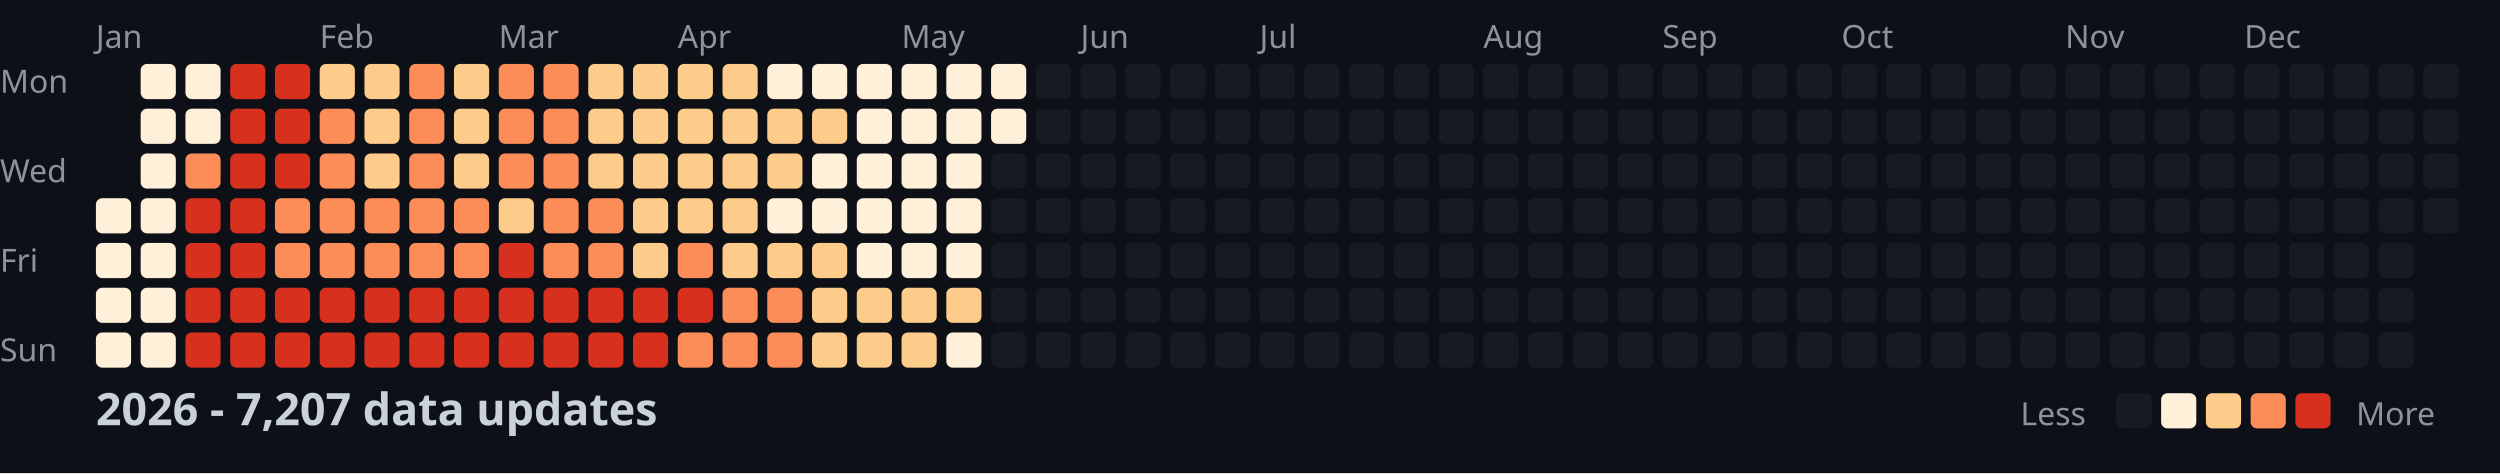
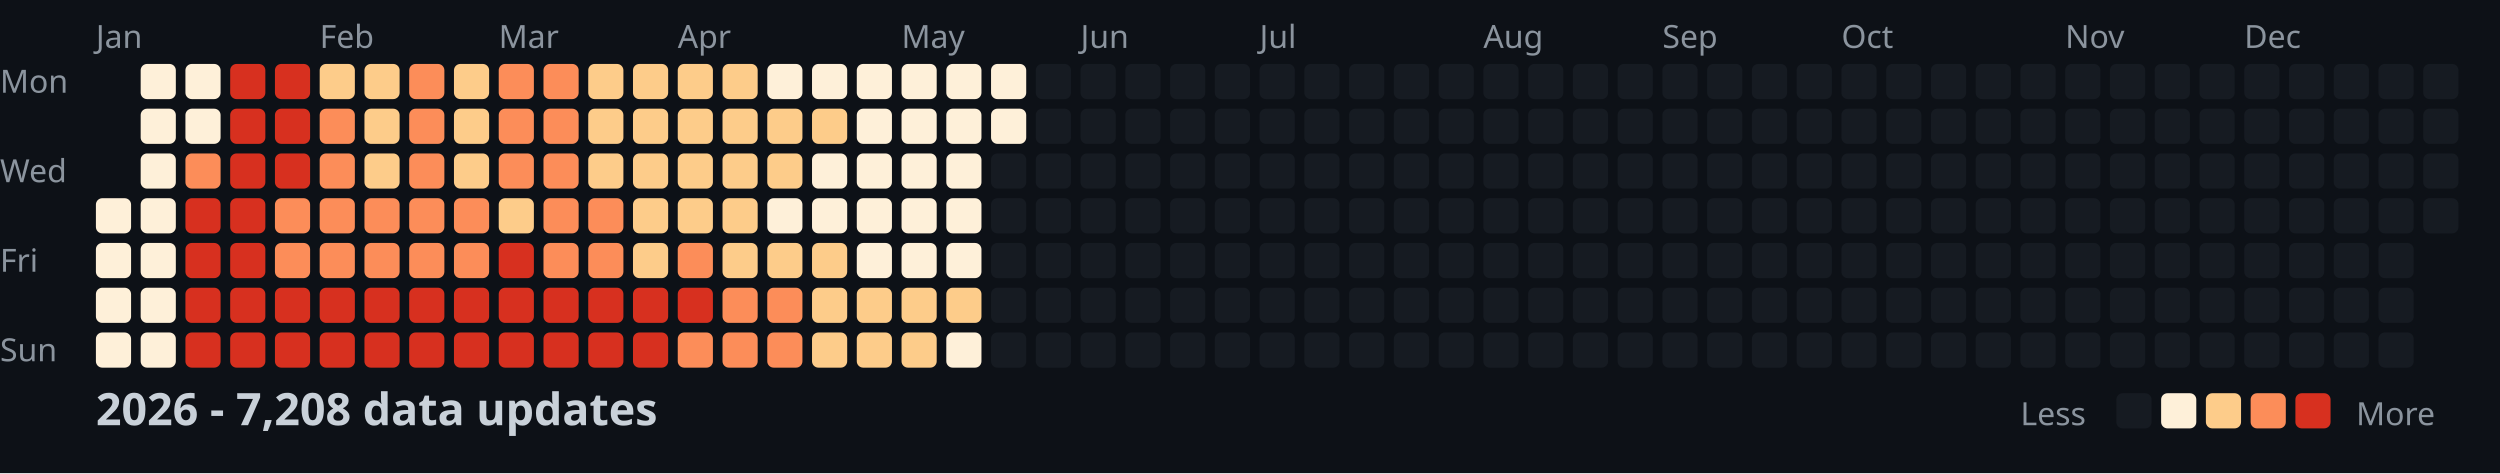
<svg xmlns="http://www.w3.org/2000/svg" width="782" height="148">
  <style>
    .month { font: 10px sans-serif; fill: #8b949e; }
    .day { font: 10px sans-serif; fill: #8b949e; }
    .title { font: bold 14px sans-serif; fill: #c9d1d9; }
    .legend { font: 10px sans-serif; fill: #8b949e; }
  </style>
  <rect width="100%" height="100%" fill="#0d1117" />
  <text x="0" y="29" class="day">Mon</text>
  <text x="0" y="57" class="day">Wed</text>
  <text x="0" y="85" class="day">Fri</text>
  <text x="0" y="113" class="day">Sun</text>
  <text x="30" y="15" class="month">Jan</text>
  <text x="100" y="15" class="month">Feb</text>
  <text x="156" y="15" class="month">Mar</text>
  <text x="212" y="15" class="month">Apr</text>
  <text x="282" y="15" class="month">May</text>
  <text x="338" y="15" class="month">Jun</text>
  <text x="394" y="15" class="month">Jul</text>
  <text x="464" y="15" class="month">Aug</text>
  <text x="520" y="15" class="month">Sep</text>
  <text x="576" y="15" class="month">Oct</text>
  <text x="646" y="15" class="month">Nov</text>
  <text x="702" y="15" class="month">Dec</text>
  <rect x="30" y="62" width="11" height="11" fill="#fef0d9" rx="2" />
  <rect x="30" y="76" width="11" height="11" fill="#fef0d9" rx="2" />
  <rect x="30" y="90" width="11" height="11" fill="#fef0d9" rx="2" />
  <rect x="30" y="104" width="11" height="11" fill="#fef0d9" rx="2" />
  <rect x="44" y="20" width="11" height="11" fill="#fef0d9" rx="2" />
  <rect x="44" y="34" width="11" height="11" fill="#fef0d9" rx="2" />
  <rect x="44" y="48" width="11" height="11" fill="#fef0d9" rx="2" />
  <rect x="44" y="62" width="11" height="11" fill="#fef0d9" rx="2" />
  <rect x="44" y="76" width="11" height="11" fill="#fef0d9" rx="2" />
  <rect x="44" y="90" width="11" height="11" fill="#fef0d9" rx="2" />
  <rect x="44" y="104" width="11" height="11" fill="#fef0d9" rx="2" />
  <rect x="58" y="20" width="11" height="11" fill="#fef0d9" rx="2" />
  <rect x="58" y="34" width="11" height="11" fill="#fef0d9" rx="2" />
  <rect x="58" y="48" width="11" height="11" fill="#fc8d59" rx="2" />
  <rect x="58" y="62" width="11" height="11" fill="#d7301f" rx="2" />
  <rect x="58" y="76" width="11" height="11" fill="#d7301f" rx="2" />
  <rect x="58" y="90" width="11" height="11" fill="#d7301f" rx="2" />
  <rect x="58" y="104" width="11" height="11" fill="#d7301f" rx="2" />
  <rect x="72" y="20" width="11" height="11" fill="#d7301f" rx="2" />
  <rect x="72" y="34" width="11" height="11" fill="#d7301f" rx="2" />
  <rect x="72" y="48" width="11" height="11" fill="#d7301f" rx="2" />
  <rect x="72" y="62" width="11" height="11" fill="#d7301f" rx="2" />
  <rect x="72" y="76" width="11" height="11" fill="#d7301f" rx="2" />
  <rect x="72" y="90" width="11" height="11" fill="#d7301f" rx="2" />
  <rect x="72" y="104" width="11" height="11" fill="#d7301f" rx="2" />
  <rect x="86" y="20" width="11" height="11" fill="#d7301f" rx="2" />
  <rect x="86" y="34" width="11" height="11" fill="#d7301f" rx="2" />
  <rect x="86" y="48" width="11" height="11" fill="#d7301f" rx="2" />
  <rect x="86" y="62" width="11" height="11" fill="#fc8d59" rx="2" />
  <rect x="86" y="76" width="11" height="11" fill="#fc8d59" rx="2" />
  <rect x="86" y="90" width="11" height="11" fill="#d7301f" rx="2" />
  <rect x="86" y="104" width="11" height="11" fill="#d7301f" rx="2" />
  <rect x="100" y="20" width="11" height="11" fill="#fdcc8a" rx="2" />
  <rect x="100" y="34" width="11" height="11" fill="#fc8d59" rx="2" />
  <rect x="100" y="48" width="11" height="11" fill="#fc8d59" rx="2" />
  <rect x="100" y="62" width="11" height="11" fill="#fc8d59" rx="2" />
  <rect x="100" y="76" width="11" height="11" fill="#fc8d59" rx="2" />
  <rect x="100" y="90" width="11" height="11" fill="#d7301f" rx="2" />
  <rect x="100" y="104" width="11" height="11" fill="#d7301f" rx="2" />
  <rect x="114" y="20" width="11" height="11" fill="#fdcc8a" rx="2" />
  <rect x="114" y="34" width="11" height="11" fill="#fdcc8a" rx="2" />
  <rect x="114" y="48" width="11" height="11" fill="#fdcc8a" rx="2" />
  <rect x="114" y="62" width="11" height="11" fill="#fc8d59" rx="2" />
  <rect x="114" y="76" width="11" height="11" fill="#fc8d59" rx="2" />
  <rect x="114" y="90" width="11" height="11" fill="#d7301f" rx="2" />
  <rect x="114" y="104" width="11" height="11" fill="#d7301f" rx="2" />
  <rect x="128" y="20" width="11" height="11" fill="#fc8d59" rx="2" />
  <rect x="128" y="34" width="11" height="11" fill="#fc8d59" rx="2" />
  <rect x="128" y="48" width="11" height="11" fill="#fc8d59" rx="2" />
  <rect x="128" y="62" width="11" height="11" fill="#fc8d59" rx="2" />
  <rect x="128" y="76" width="11" height="11" fill="#fc8d59" rx="2" />
  <rect x="128" y="90" width="11" height="11" fill="#d7301f" rx="2" />
  <rect x="128" y="104" width="11" height="11" fill="#d7301f" rx="2" />
  <rect x="142" y="20" width="11" height="11" fill="#fdcc8a" rx="2" />
  <rect x="142" y="34" width="11" height="11" fill="#fdcc8a" rx="2" />
  <rect x="142" y="48" width="11" height="11" fill="#fdcc8a" rx="2" />
  <rect x="142" y="62" width="11" height="11" fill="#fc8d59" rx="2" />
  <rect x="142" y="76" width="11" height="11" fill="#fc8d59" rx="2" />
  <rect x="142" y="90" width="11" height="11" fill="#d7301f" rx="2" />
  <rect x="142" y="104" width="11" height="11" fill="#d7301f" rx="2" />
  <rect x="156" y="20" width="11" height="11" fill="#fc8d59" rx="2" />
  <rect x="156" y="34" width="11" height="11" fill="#fc8d59" rx="2" />
  <rect x="156" y="48" width="11" height="11" fill="#fc8d59" rx="2" />
  <rect x="156" y="62" width="11" height="11" fill="#fdcc8a" rx="2" />
  <rect x="156" y="76" width="11" height="11" fill="#d7301f" rx="2" />
  <rect x="156" y="90" width="11" height="11" fill="#d7301f" rx="2" />
  <rect x="156" y="104" width="11" height="11" fill="#d7301f" rx="2" />
  <rect x="170" y="20" width="11" height="11" fill="#fc8d59" rx="2" />
  <rect x="170" y="34" width="11" height="11" fill="#fc8d59" rx="2" />
  <rect x="170" y="48" width="11" height="11" fill="#fc8d59" rx="2" />
  <rect x="170" y="62" width="11" height="11" fill="#fc8d59" rx="2" />
  <rect x="170" y="76" width="11" height="11" fill="#fc8d59" rx="2" />
  <rect x="170" y="90" width="11" height="11" fill="#d7301f" rx="2" />
  <rect x="170" y="104" width="11" height="11" fill="#d7301f" rx="2" />
  <rect x="184" y="20" width="11" height="11" fill="#fdcc8a" rx="2" />
  <rect x="184" y="34" width="11" height="11" fill="#fdcc8a" rx="2" />
  <rect x="184" y="48" width="11" height="11" fill="#fdcc8a" rx="2" />
  <rect x="184" y="62" width="11" height="11" fill="#fc8d59" rx="2" />
  <rect x="184" y="76" width="11" height="11" fill="#fc8d59" rx="2" />
  <rect x="184" y="90" width="11" height="11" fill="#d7301f" rx="2" />
  <rect x="184" y="104" width="11" height="11" fill="#d7301f" rx="2" />
  <rect x="198" y="20" width="11" height="11" fill="#fdcc8a" rx="2" />
  <rect x="198" y="34" width="11" height="11" fill="#fdcc8a" rx="2" />
  <rect x="198" y="48" width="11" height="11" fill="#fdcc8a" rx="2" />
  <rect x="198" y="62" width="11" height="11" fill="#fdcc8a" rx="2" />
  <rect x="198" y="76" width="11" height="11" fill="#fdcc8a" rx="2" />
  <rect x="198" y="90" width="11" height="11" fill="#d7301f" rx="2" />
  <rect x="198" y="104" width="11" height="11" fill="#d7301f" rx="2" />
  <rect x="212" y="20" width="11" height="11" fill="#fdcc8a" rx="2" />
  <rect x="212" y="34" width="11" height="11" fill="#fdcc8a" rx="2" />
  <rect x="212" y="48" width="11" height="11" fill="#fdcc8a" rx="2" />
  <rect x="212" y="62" width="11" height="11" fill="#fdcc8a" rx="2" />
  <rect x="212" y="76" width="11" height="11" fill="#fc8d59" rx="2" />
  <rect x="212" y="90" width="11" height="11" fill="#d7301f" rx="2" />
  <rect x="212" y="104" width="11" height="11" fill="#fc8d59" rx="2" />
  <rect x="226" y="20" width="11" height="11" fill="#fdcc8a" rx="2" />
  <rect x="226" y="34" width="11" height="11" fill="#fdcc8a" rx="2" />
  <rect x="226" y="48" width="11" height="11" fill="#fdcc8a" rx="2" />
  <rect x="226" y="62" width="11" height="11" fill="#fdcc8a" rx="2" />
  <rect x="226" y="76" width="11" height="11" fill="#fdcc8a" rx="2" />
  <rect x="226" y="90" width="11" height="11" fill="#fc8d59" rx="2" />
  <rect x="226" y="104" width="11" height="11" fill="#fc8d59" rx="2" />
  <rect x="240" y="20" width="11" height="11" fill="#fef0d9" rx="2" />
  <rect x="240" y="34" width="11" height="11" fill="#fdcc8a" rx="2" />
  <rect x="240" y="48" width="11" height="11" fill="#fdcc8a" rx="2" />
  <rect x="240" y="62" width="11" height="11" fill="#fef0d9" rx="2" />
  <rect x="240" y="76" width="11" height="11" fill="#fdcc8a" rx="2" />
  <rect x="240" y="90" width="11" height="11" fill="#fc8d59" rx="2" />
  <rect x="240" y="104" width="11" height="11" fill="#fc8d59" rx="2" />
  <rect x="254" y="20" width="11" height="11" fill="#fef0d9" rx="2" />
  <rect x="254" y="34" width="11" height="11" fill="#fdcc8a" rx="2" />
  <rect x="254" y="48" width="11" height="11" fill="#fef0d9" rx="2" />
  <rect x="254" y="62" width="11" height="11" fill="#fef0d9" rx="2" />
  <rect x="254" y="76" width="11" height="11" fill="#fdcc8a" rx="2" />
  <rect x="254" y="90" width="11" height="11" fill="#fdcc8a" rx="2" />
  <rect x="254" y="104" width="11" height="11" fill="#fdcc8a" rx="2" />
  <rect x="268" y="20" width="11" height="11" fill="#fef0d9" rx="2" />
  <rect x="268" y="34" width="11" height="11" fill="#fef0d9" rx="2" />
  <rect x="268" y="48" width="11" height="11" fill="#fef0d9" rx="2" />
  <rect x="268" y="62" width="11" height="11" fill="#fef0d9" rx="2" />
  <rect x="268" y="76" width="11" height="11" fill="#fef0d9" rx="2" />
  <rect x="268" y="90" width="11" height="11" fill="#fdcc8a" rx="2" />
  <rect x="268" y="104" width="11" height="11" fill="#fdcc8a" rx="2" />
  <rect x="282" y="20" width="11" height="11" fill="#fef0d9" rx="2" />
  <rect x="282" y="34" width="11" height="11" fill="#fef0d9" rx="2" />
  <rect x="282" y="48" width="11" height="11" fill="#fef0d9" rx="2" />
  <rect x="282" y="62" width="11" height="11" fill="#fef0d9" rx="2" />
  <rect x="282" y="76" width="11" height="11" fill="#fef0d9" rx="2" />
  <rect x="282" y="90" width="11" height="11" fill="#fdcc8a" rx="2" />
  <rect x="282" y="104" width="11" height="11" fill="#fdcc8a" rx="2" />
  <rect x="296" y="20" width="11" height="11" fill="#fef0d9" rx="2" />
  <rect x="296" y="34" width="11" height="11" fill="#fef0d9" rx="2" />
  <rect x="296" y="48" width="11" height="11" fill="#fef0d9" rx="2" />
  <rect x="296" y="62" width="11" height="11" fill="#fef0d9" rx="2" />
  <rect x="296" y="76" width="11" height="11" fill="#fef0d9" rx="2" />
  <rect x="296" y="90" width="11" height="11" fill="#fdcc8a" rx="2" />
  <rect x="296" y="104" width="11" height="11" fill="#fef0d9" rx="2" />
  <rect x="310" y="20" width="11" height="11" fill="#fef0d9" rx="2" />
  <rect x="310" y="34" width="11" height="11" fill="#fef0d9" rx="2" />
  <rect x="310" y="48" width="11" height="11" fill="#161b22" rx="2" />
  <rect x="310" y="62" width="11" height="11" fill="#161b22" rx="2" />
  <rect x="310" y="76" width="11" height="11" fill="#161b22" rx="2" />
  <rect x="310" y="90" width="11" height="11" fill="#161b22" rx="2" />
  <rect x="310" y="104" width="11" height="11" fill="#161b22" rx="2" />
  <rect x="324" y="20" width="11" height="11" fill="#161b22" rx="2" />
  <rect x="324" y="34" width="11" height="11" fill="#161b22" rx="2" />
  <rect x="324" y="48" width="11" height="11" fill="#161b22" rx="2" />
  <rect x="324" y="62" width="11" height="11" fill="#161b22" rx="2" />
  <rect x="324" y="76" width="11" height="11" fill="#161b22" rx="2" />
  <rect x="324" y="90" width="11" height="11" fill="#161b22" rx="2" />
  <rect x="324" y="104" width="11" height="11" fill="#161b22" rx="2" />
  <rect x="338" y="20" width="11" height="11" fill="#161b22" rx="2" />
  <rect x="338" y="34" width="11" height="11" fill="#161b22" rx="2" />
  <rect x="338" y="48" width="11" height="11" fill="#161b22" rx="2" />
  <rect x="338" y="62" width="11" height="11" fill="#161b22" rx="2" />
  <rect x="338" y="76" width="11" height="11" fill="#161b22" rx="2" />
  <rect x="338" y="90" width="11" height="11" fill="#161b22" rx="2" />
  <rect x="338" y="104" width="11" height="11" fill="#161b22" rx="2" />
  <rect x="352" y="20" width="11" height="11" fill="#161b22" rx="2" />
  <rect x="352" y="34" width="11" height="11" fill="#161b22" rx="2" />
  <rect x="352" y="48" width="11" height="11" fill="#161b22" rx="2" />
  <rect x="352" y="62" width="11" height="11" fill="#161b22" rx="2" />
  <rect x="352" y="76" width="11" height="11" fill="#161b22" rx="2" />
  <rect x="352" y="90" width="11" height="11" fill="#161b22" rx="2" />
  <rect x="352" y="104" width="11" height="11" fill="#161b22" rx="2" />
  <rect x="366" y="20" width="11" height="11" fill="#161b22" rx="2" />
  <rect x="366" y="34" width="11" height="11" fill="#161b22" rx="2" />
  <rect x="366" y="48" width="11" height="11" fill="#161b22" rx="2" />
  <rect x="366" y="62" width="11" height="11" fill="#161b22" rx="2" />
  <rect x="366" y="76" width="11" height="11" fill="#161b22" rx="2" />
  <rect x="366" y="90" width="11" height="11" fill="#161b22" rx="2" />
  <rect x="366" y="104" width="11" height="11" fill="#161b22" rx="2" />
  <rect x="380" y="20" width="11" height="11" fill="#161b22" rx="2" />
  <rect x="380" y="34" width="11" height="11" fill="#161b22" rx="2" />
  <rect x="380" y="48" width="11" height="11" fill="#161b22" rx="2" />
  <rect x="380" y="62" width="11" height="11" fill="#161b22" rx="2" />
  <rect x="380" y="76" width="11" height="11" fill="#161b22" rx="2" />
  <rect x="380" y="90" width="11" height="11" fill="#161b22" rx="2" />
  <rect x="380" y="104" width="11" height="11" fill="#161b22" rx="2" />
  <rect x="394" y="20" width="11" height="11" fill="#161b22" rx="2" />
  <rect x="394" y="34" width="11" height="11" fill="#161b22" rx="2" />
  <rect x="394" y="48" width="11" height="11" fill="#161b22" rx="2" />
  <rect x="394" y="62" width="11" height="11" fill="#161b22" rx="2" />
  <rect x="394" y="76" width="11" height="11" fill="#161b22" rx="2" />
  <rect x="394" y="90" width="11" height="11" fill="#161b22" rx="2" />
  <rect x="394" y="104" width="11" height="11" fill="#161b22" rx="2" />
  <rect x="408" y="20" width="11" height="11" fill="#161b22" rx="2" />
  <rect x="408" y="34" width="11" height="11" fill="#161b22" rx="2" />
  <rect x="408" y="48" width="11" height="11" fill="#161b22" rx="2" />
  <rect x="408" y="62" width="11" height="11" fill="#161b22" rx="2" />
  <rect x="408" y="76" width="11" height="11" fill="#161b22" rx="2" />
  <rect x="408" y="90" width="11" height="11" fill="#161b22" rx="2" />
  <rect x="408" y="104" width="11" height="11" fill="#161b22" rx="2" />
  <rect x="422" y="20" width="11" height="11" fill="#161b22" rx="2" />
  <rect x="422" y="34" width="11" height="11" fill="#161b22" rx="2" />
  <rect x="422" y="48" width="11" height="11" fill="#161b22" rx="2" />
  <rect x="422" y="62" width="11" height="11" fill="#161b22" rx="2" />
  <rect x="422" y="76" width="11" height="11" fill="#161b22" rx="2" />
  <rect x="422" y="90" width="11" height="11" fill="#161b22" rx="2" />
  <rect x="422" y="104" width="11" height="11" fill="#161b22" rx="2" />
  <rect x="436" y="20" width="11" height="11" fill="#161b22" rx="2" />
  <rect x="436" y="34" width="11" height="11" fill="#161b22" rx="2" />
  <rect x="436" y="48" width="11" height="11" fill="#161b22" rx="2" />
  <rect x="436" y="62" width="11" height="11" fill="#161b22" rx="2" />
  <rect x="436" y="76" width="11" height="11" fill="#161b22" rx="2" />
  <rect x="436" y="90" width="11" height="11" fill="#161b22" rx="2" />
  <rect x="436" y="104" width="11" height="11" fill="#161b22" rx="2" />
  <rect x="450" y="20" width="11" height="11" fill="#161b22" rx="2" />
  <rect x="450" y="34" width="11" height="11" fill="#161b22" rx="2" />
  <rect x="450" y="48" width="11" height="11" fill="#161b22" rx="2" />
  <rect x="450" y="62" width="11" height="11" fill="#161b22" rx="2" />
  <rect x="450" y="76" width="11" height="11" fill="#161b22" rx="2" />
  <rect x="450" y="90" width="11" height="11" fill="#161b22" rx="2" />
  <rect x="450" y="104" width="11" height="11" fill="#161b22" rx="2" />
  <rect x="464" y="20" width="11" height="11" fill="#161b22" rx="2" />
  <rect x="464" y="34" width="11" height="11" fill="#161b22" rx="2" />
  <rect x="464" y="48" width="11" height="11" fill="#161b22" rx="2" />
  <rect x="464" y="62" width="11" height="11" fill="#161b22" rx="2" />
  <rect x="464" y="76" width="11" height="11" fill="#161b22" rx="2" />
  <rect x="464" y="90" width="11" height="11" fill="#161b22" rx="2" />
  <rect x="464" y="104" width="11" height="11" fill="#161b22" rx="2" />
  <rect x="478" y="20" width="11" height="11" fill="#161b22" rx="2" />
  <rect x="478" y="34" width="11" height="11" fill="#161b22" rx="2" />
  <rect x="478" y="48" width="11" height="11" fill="#161b22" rx="2" />
  <rect x="478" y="62" width="11" height="11" fill="#161b22" rx="2" />
  <rect x="478" y="76" width="11" height="11" fill="#161b22" rx="2" />
  <rect x="478" y="90" width="11" height="11" fill="#161b22" rx="2" />
  <rect x="478" y="104" width="11" height="11" fill="#161b22" rx="2" />
  <rect x="492" y="20" width="11" height="11" fill="#161b22" rx="2" />
  <rect x="492" y="34" width="11" height="11" fill="#161b22" rx="2" />
  <rect x="492" y="48" width="11" height="11" fill="#161b22" rx="2" />
  <rect x="492" y="62" width="11" height="11" fill="#161b22" rx="2" />
  <rect x="492" y="76" width="11" height="11" fill="#161b22" rx="2" />
  <rect x="492" y="90" width="11" height="11" fill="#161b22" rx="2" />
  <rect x="492" y="104" width="11" height="11" fill="#161b22" rx="2" />
  <rect x="506" y="20" width="11" height="11" fill="#161b22" rx="2" />
  <rect x="506" y="34" width="11" height="11" fill="#161b22" rx="2" />
  <rect x="506" y="48" width="11" height="11" fill="#161b22" rx="2" />
  <rect x="506" y="62" width="11" height="11" fill="#161b22" rx="2" />
  <rect x="506" y="76" width="11" height="11" fill="#161b22" rx="2" />
  <rect x="506" y="90" width="11" height="11" fill="#161b22" rx="2" />
  <rect x="506" y="104" width="11" height="11" fill="#161b22" rx="2" />
  <rect x="520" y="20" width="11" height="11" fill="#161b22" rx="2" />
  <rect x="520" y="34" width="11" height="11" fill="#161b22" rx="2" />
  <rect x="520" y="48" width="11" height="11" fill="#161b22" rx="2" />
  <rect x="520" y="62" width="11" height="11" fill="#161b22" rx="2" />
  <rect x="520" y="76" width="11" height="11" fill="#161b22" rx="2" />
  <rect x="520" y="90" width="11" height="11" fill="#161b22" rx="2" />
  <rect x="520" y="104" width="11" height="11" fill="#161b22" rx="2" />
  <rect x="534" y="20" width="11" height="11" fill="#161b22" rx="2" />
  <rect x="534" y="34" width="11" height="11" fill="#161b22" rx="2" />
  <rect x="534" y="48" width="11" height="11" fill="#161b22" rx="2" />
  <rect x="534" y="62" width="11" height="11" fill="#161b22" rx="2" />
  <rect x="534" y="76" width="11" height="11" fill="#161b22" rx="2" />
  <rect x="534" y="90" width="11" height="11" fill="#161b22" rx="2" />
  <rect x="534" y="104" width="11" height="11" fill="#161b22" rx="2" />
  <rect x="548" y="20" width="11" height="11" fill="#161b22" rx="2" />
  <rect x="548" y="34" width="11" height="11" fill="#161b22" rx="2" />
  <rect x="548" y="48" width="11" height="11" fill="#161b22" rx="2" />
  <rect x="548" y="62" width="11" height="11" fill="#161b22" rx="2" />
  <rect x="548" y="76" width="11" height="11" fill="#161b22" rx="2" />
  <rect x="548" y="90" width="11" height="11" fill="#161b22" rx="2" />
  <rect x="548" y="104" width="11" height="11" fill="#161b22" rx="2" />
  <rect x="562" y="20" width="11" height="11" fill="#161b22" rx="2" />
  <rect x="562" y="34" width="11" height="11" fill="#161b22" rx="2" />
  <rect x="562" y="48" width="11" height="11" fill="#161b22" rx="2" />
  <rect x="562" y="62" width="11" height="11" fill="#161b22" rx="2" />
  <rect x="562" y="76" width="11" height="11" fill="#161b22" rx="2" />
  <rect x="562" y="90" width="11" height="11" fill="#161b22" rx="2" />
  <rect x="562" y="104" width="11" height="11" fill="#161b22" rx="2" />
  <rect x="576" y="20" width="11" height="11" fill="#161b22" rx="2" />
  <rect x="576" y="34" width="11" height="11" fill="#161b22" rx="2" />
  <rect x="576" y="48" width="11" height="11" fill="#161b22" rx="2" />
  <rect x="576" y="62" width="11" height="11" fill="#161b22" rx="2" />
  <rect x="576" y="76" width="11" height="11" fill="#161b22" rx="2" />
  <rect x="576" y="90" width="11" height="11" fill="#161b22" rx="2" />
  <rect x="576" y="104" width="11" height="11" fill="#161b22" rx="2" />
  <rect x="590" y="20" width="11" height="11" fill="#161b22" rx="2" />
  <rect x="590" y="34" width="11" height="11" fill="#161b22" rx="2" />
  <rect x="590" y="48" width="11" height="11" fill="#161b22" rx="2" />
  <rect x="590" y="62" width="11" height="11" fill="#161b22" rx="2" />
  <rect x="590" y="76" width="11" height="11" fill="#161b22" rx="2" />
  <rect x="590" y="90" width="11" height="11" fill="#161b22" rx="2" />
  <rect x="590" y="104" width="11" height="11" fill="#161b22" rx="2" />
  <rect x="604" y="20" width="11" height="11" fill="#161b22" rx="2" />
  <rect x="604" y="34" width="11" height="11" fill="#161b22" rx="2" />
  <rect x="604" y="48" width="11" height="11" fill="#161b22" rx="2" />
  <rect x="604" y="62" width="11" height="11" fill="#161b22" rx="2" />
  <rect x="604" y="76" width="11" height="11" fill="#161b22" rx="2" />
  <rect x="604" y="90" width="11" height="11" fill="#161b22" rx="2" />
  <rect x="604" y="104" width="11" height="11" fill="#161b22" rx="2" />
  <rect x="618" y="20" width="11" height="11" fill="#161b22" rx="2" />
  <rect x="618" y="34" width="11" height="11" fill="#161b22" rx="2" />
  <rect x="618" y="48" width="11" height="11" fill="#161b22" rx="2" />
  <rect x="618" y="62" width="11" height="11" fill="#161b22" rx="2" />
  <rect x="618" y="76" width="11" height="11" fill="#161b22" rx="2" />
  <rect x="618" y="90" width="11" height="11" fill="#161b22" rx="2" />
  <rect x="618" y="104" width="11" height="11" fill="#161b22" rx="2" />
  <rect x="632" y="20" width="11" height="11" fill="#161b22" rx="2" />
  <rect x="632" y="34" width="11" height="11" fill="#161b22" rx="2" />
  <rect x="632" y="48" width="11" height="11" fill="#161b22" rx="2" />
  <rect x="632" y="62" width="11" height="11" fill="#161b22" rx="2" />
  <rect x="632" y="76" width="11" height="11" fill="#161b22" rx="2" />
  <rect x="632" y="90" width="11" height="11" fill="#161b22" rx="2" />
  <rect x="632" y="104" width="11" height="11" fill="#161b22" rx="2" />
  <rect x="646" y="20" width="11" height="11" fill="#161b22" rx="2" />
  <rect x="646" y="34" width="11" height="11" fill="#161b22" rx="2" />
  <rect x="646" y="48" width="11" height="11" fill="#161b22" rx="2" />
  <rect x="646" y="62" width="11" height="11" fill="#161b22" rx="2" />
  <rect x="646" y="76" width="11" height="11" fill="#161b22" rx="2" />
  <rect x="646" y="90" width="11" height="11" fill="#161b22" rx="2" />
  <rect x="646" y="104" width="11" height="11" fill="#161b22" rx="2" />
  <rect x="660" y="20" width="11" height="11" fill="#161b22" rx="2" />
  <rect x="660" y="34" width="11" height="11" fill="#161b22" rx="2" />
  <rect x="660" y="48" width="11" height="11" fill="#161b22" rx="2" />
  <rect x="660" y="62" width="11" height="11" fill="#161b22" rx="2" />
  <rect x="660" y="76" width="11" height="11" fill="#161b22" rx="2" />
  <rect x="660" y="90" width="11" height="11" fill="#161b22" rx="2" />
  <rect x="660" y="104" width="11" height="11" fill="#161b22" rx="2" />
  <rect x="674" y="20" width="11" height="11" fill="#161b22" rx="2" />
  <rect x="674" y="34" width="11" height="11" fill="#161b22" rx="2" />
  <rect x="674" y="48" width="11" height="11" fill="#161b22" rx="2" />
  <rect x="674" y="62" width="11" height="11" fill="#161b22" rx="2" />
  <rect x="674" y="76" width="11" height="11" fill="#161b22" rx="2" />
  <rect x="674" y="90" width="11" height="11" fill="#161b22" rx="2" />
  <rect x="674" y="104" width="11" height="11" fill="#161b22" rx="2" />
  <rect x="688" y="20" width="11" height="11" fill="#161b22" rx="2" />
  <rect x="688" y="34" width="11" height="11" fill="#161b22" rx="2" />
  <rect x="688" y="48" width="11" height="11" fill="#161b22" rx="2" />
  <rect x="688" y="62" width="11" height="11" fill="#161b22" rx="2" />
  <rect x="688" y="76" width="11" height="11" fill="#161b22" rx="2" />
  <rect x="688" y="90" width="11" height="11" fill="#161b22" rx="2" />
  <rect x="688" y="104" width="11" height="11" fill="#161b22" rx="2" />
  <rect x="702" y="20" width="11" height="11" fill="#161b22" rx="2" />
  <rect x="702" y="34" width="11" height="11" fill="#161b22" rx="2" />
  <rect x="702" y="48" width="11" height="11" fill="#161b22" rx="2" />
  <rect x="702" y="62" width="11" height="11" fill="#161b22" rx="2" />
  <rect x="702" y="76" width="11" height="11" fill="#161b22" rx="2" />
  <rect x="702" y="90" width="11" height="11" fill="#161b22" rx="2" />
  <rect x="702" y="104" width="11" height="11" fill="#161b22" rx="2" />
  <rect x="716" y="20" width="11" height="11" fill="#161b22" rx="2" />
  <rect x="716" y="34" width="11" height="11" fill="#161b22" rx="2" />
  <rect x="716" y="48" width="11" height="11" fill="#161b22" rx="2" />
  <rect x="716" y="62" width="11" height="11" fill="#161b22" rx="2" />
  <rect x="716" y="76" width="11" height="11" fill="#161b22" rx="2" />
  <rect x="716" y="90" width="11" height="11" fill="#161b22" rx="2" />
  <rect x="716" y="104" width="11" height="11" fill="#161b22" rx="2" />
  <rect x="730" y="20" width="11" height="11" fill="#161b22" rx="2" />
  <rect x="730" y="34" width="11" height="11" fill="#161b22" rx="2" />
  <rect x="730" y="48" width="11" height="11" fill="#161b22" rx="2" />
  <rect x="730" y="62" width="11" height="11" fill="#161b22" rx="2" />
  <rect x="730" y="76" width="11" height="11" fill="#161b22" rx="2" />
  <rect x="730" y="90" width="11" height="11" fill="#161b22" rx="2" />
  <rect x="730" y="104" width="11" height="11" fill="#161b22" rx="2" />
  <rect x="744" y="20" width="11" height="11" fill="#161b22" rx="2" />
  <rect x="744" y="34" width="11" height="11" fill="#161b22" rx="2" />
  <rect x="744" y="48" width="11" height="11" fill="#161b22" rx="2" />
  <rect x="744" y="62" width="11" height="11" fill="#161b22" rx="2" />
  <rect x="744" y="76" width="11" height="11" fill="#161b22" rx="2" />
  <rect x="744" y="90" width="11" height="11" fill="#161b22" rx="2" />
  <rect x="744" y="104" width="11" height="11" fill="#161b22" rx="2" />
  <rect x="758" y="20" width="11" height="11" fill="#161b22" rx="2" />
  <rect x="758" y="34" width="11" height="11" fill="#161b22" rx="2" />
  <rect x="758" y="48" width="11" height="11" fill="#161b22" rx="2" />
  <rect x="758" y="62" width="11" height="11" fill="#161b22" rx="2" />
-   <text x="30" y="133" class="title">2026 - 7,207 data updates</text>
+   <text x="30" y="133" class="title">2026 - 7,208 data updates</text>
  <text x="632" y="133" class="legend">Less</text>
  <rect x="662" y="123" width="11" height="11" fill="#161b22" rx="2" />
  <rect x="676" y="123" width="11" height="11" fill="#fef0d9" rx="2" />
  <rect x="690" y="123" width="11" height="11" fill="#fdcc8a" rx="2" />
  <rect x="704" y="123" width="11" height="11" fill="#fc8d59" rx="2" />
  <rect x="718" y="123" width="11" height="11" fill="#d7301f" rx="2" />
  <text x="737" y="133" class="legend">More</text>
</svg>
